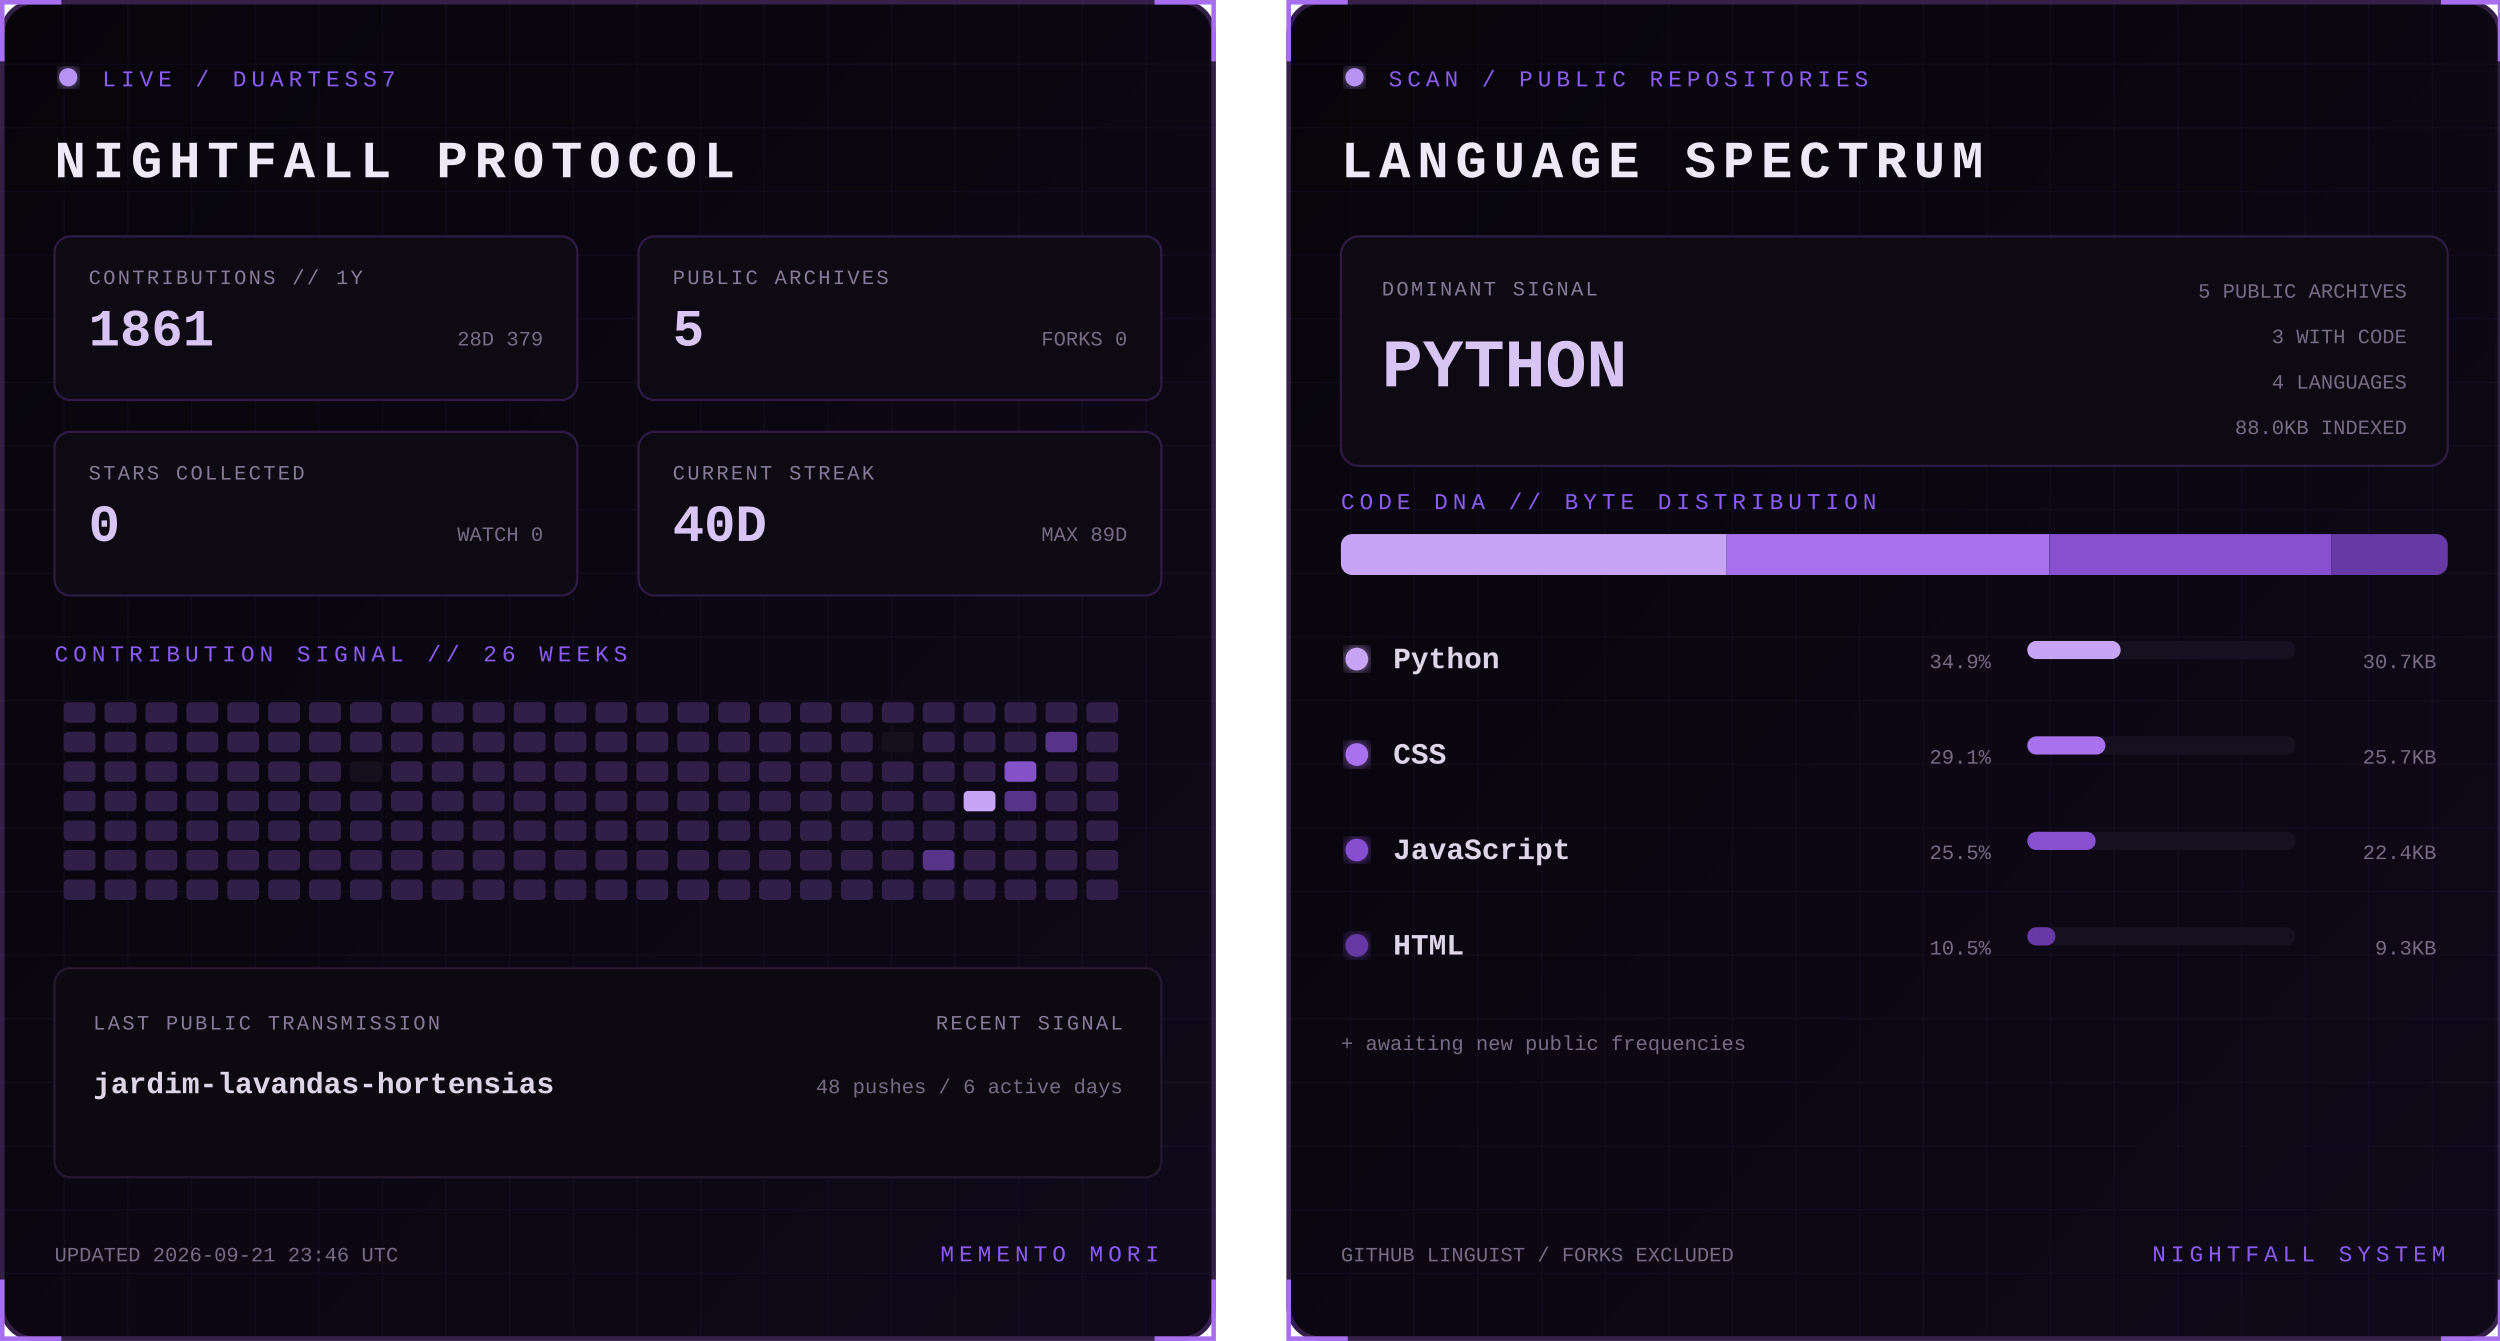
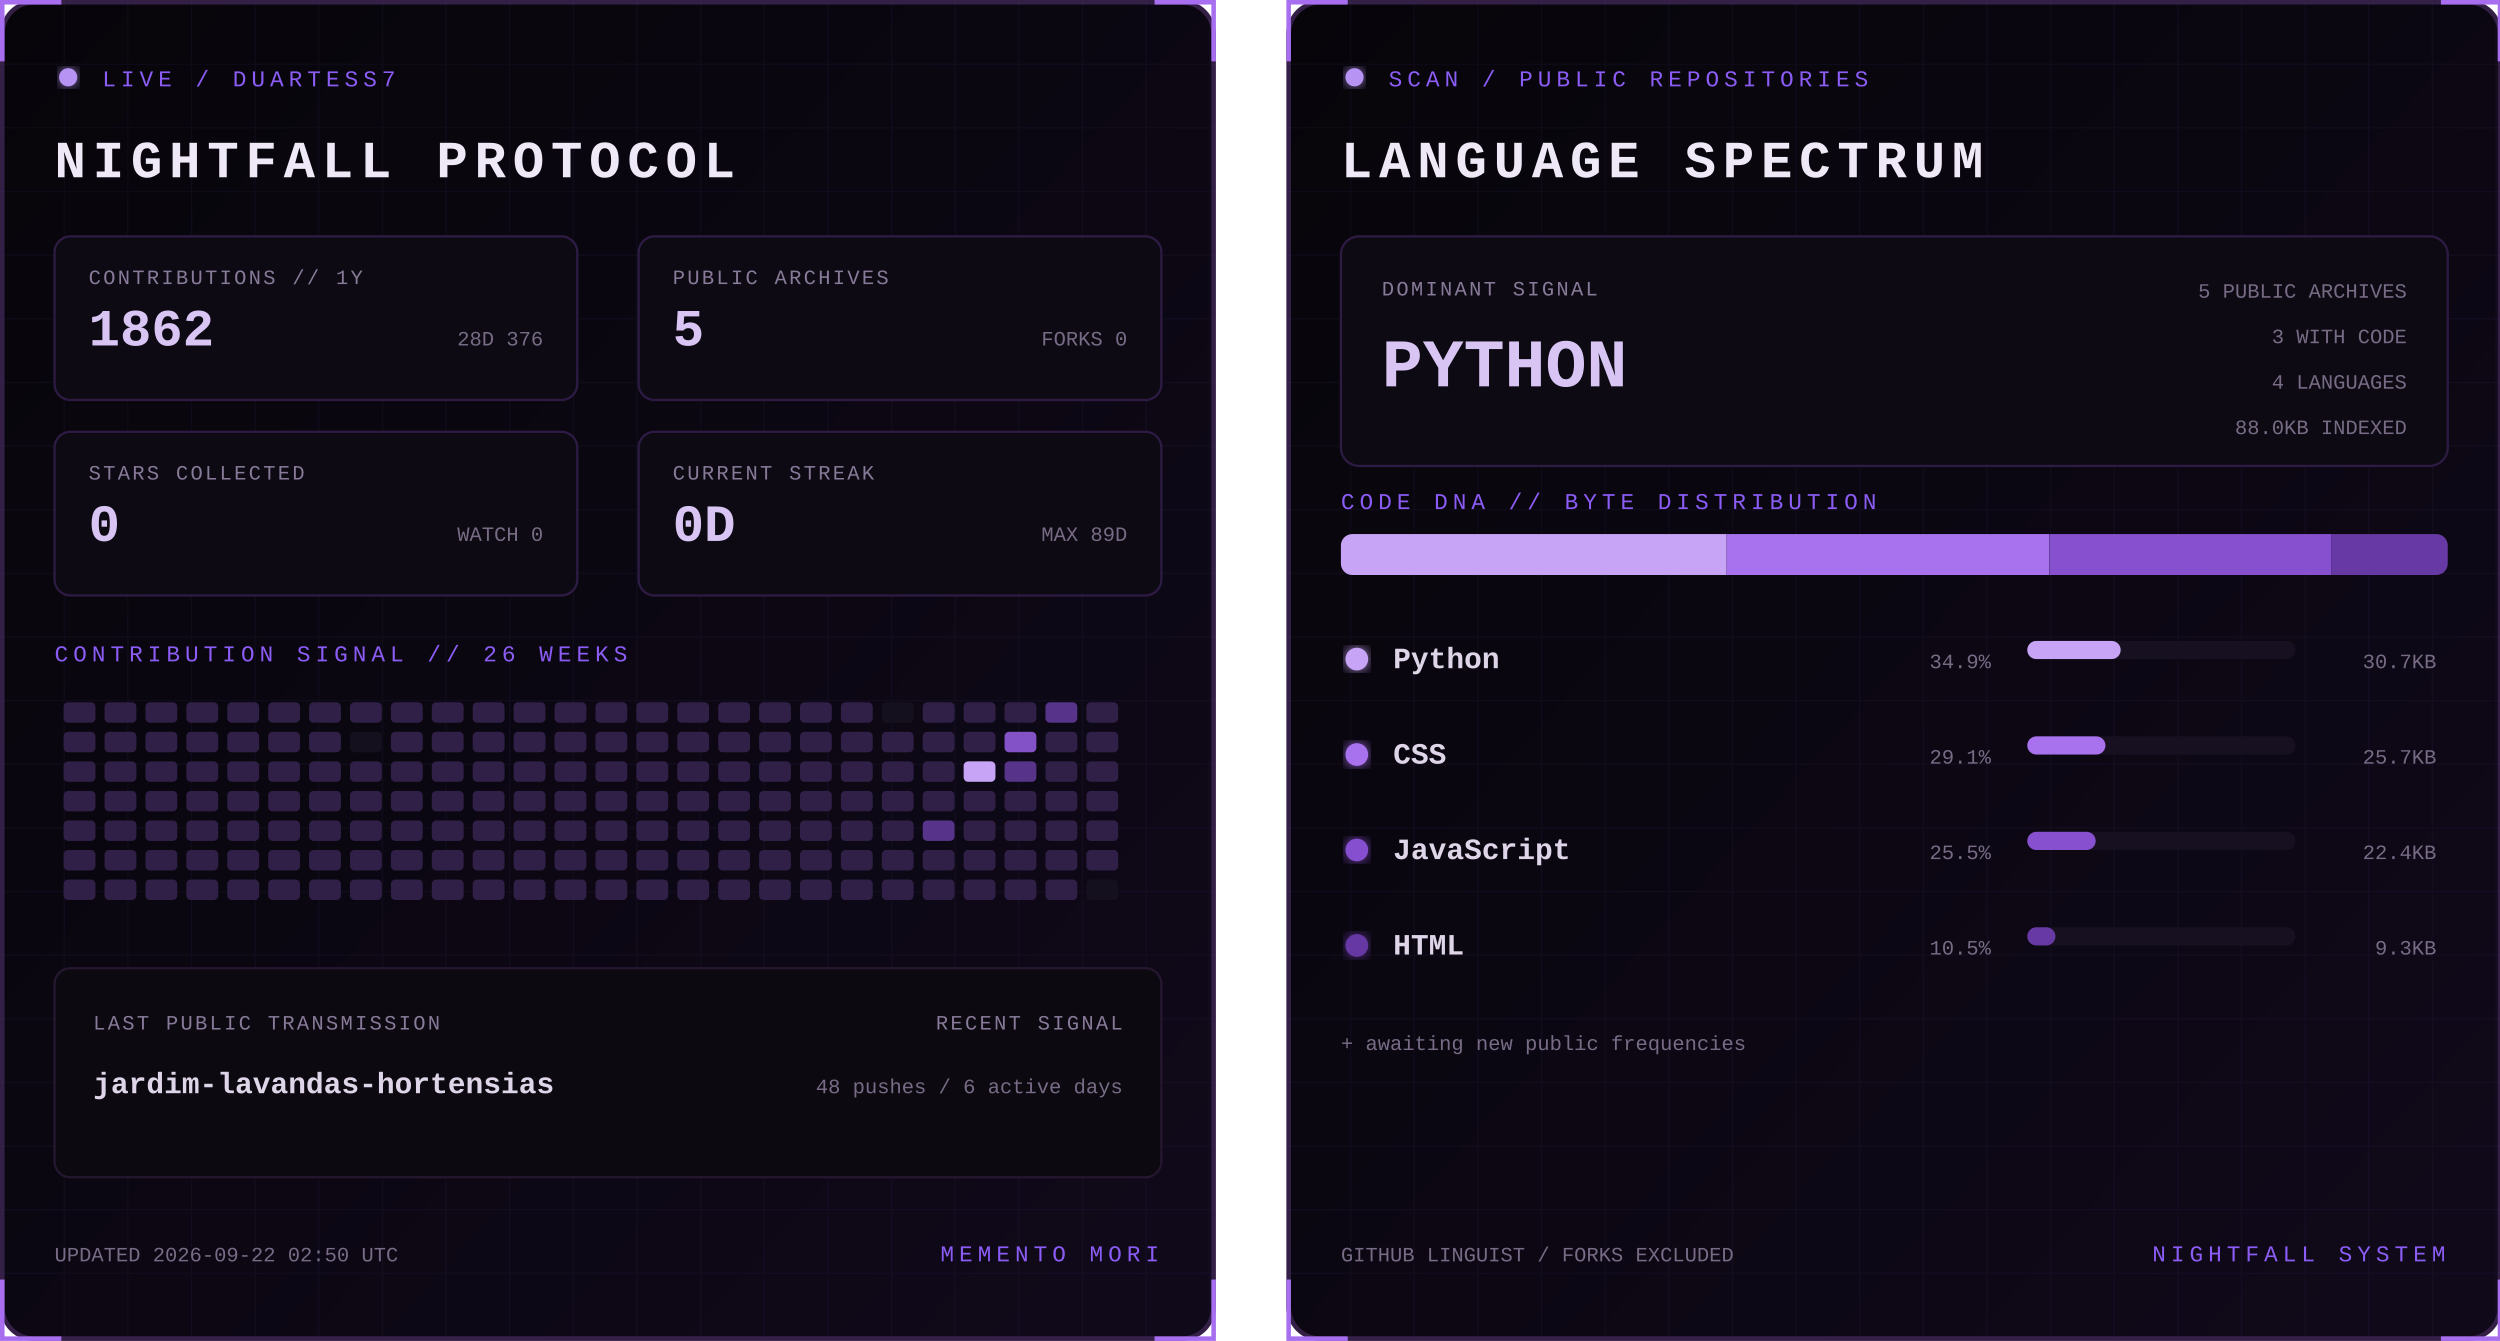
<svg xmlns="http://www.w3.org/2000/svg" width="1100" height="590" viewBox="0 0 1100 590" role="img" aria-labelledby="title desc">
  <defs>
    <linearGradient id="bg" x1="0" y1="0" x2="1" y2="1">
      <stop stop-color="#07050a" />
      <stop offset="1" stop-color="#10091a" />
    </linearGradient>
    <filter id="glow">
      <feGaussianBlur stdDeviation="3" result="b" />
      <feMerge>
        <feMergeNode in="b" />
        <feMergeNode in="SourceGraphic" />
      </feMerge>
    </filter>
    <pattern id="grid" width="28" height="28" patternUnits="userSpaceOnUse">
      <path d="M28 0H0V28" fill="none" stroke="#8b5cf6" stroke-opacity=".055" />
    </pattern>
    <clipPath id="dna">
      <rect x="24" y="235" width="487" height="18" rx="5" />
    </clipPath>
    <style>
      text { font-family: Consolas, 'Courier New', monospace; }
      .kicker { fill:#8b5cf6; font-size:10px; letter-spacing:2.2px; }
      .title { fill:#eee8f7; font-size:23px; font-weight:700; letter-spacing:3px; }
      .label { fill:#887a99; font-size:9px; letter-spacing:1px; }
      .stat { fill:#d8c5f4; font-size:23px; font-weight:700; }
      .detail,.pct { fill:#776b85; font-size:9px; }
      .lang { fill:#ded5e8; font-size:13px; font-weight:700; }
      .hero { fill:#d8c5f4; font-size:30px; font-weight:700; }
      .blink { animation:blink 1.6s step-end infinite; }
      @keyframes blink { 50% { opacity:.25 } }
    </style>
  </defs>
  <g>
    <rect x="1" y="1" width="533" height="588" rx="14" fill="url(#bg)" stroke="#342047" stroke-width="2" />
    <rect x="1" y="1" width="533" height="588" rx="14" fill="url(#grid)" />
    <path d="M27 1H1v26 M508 1h26v26 M534 563v26h-26 M27 589H1v-26" stroke="#a76ff0" stroke-width="2" fill="none" />
    <circle cx="30" cy="34" r="4" fill="#b794f4" filter="url(#glow)" class="blink" />
    <text x="45" y="38" class="kicker">LIVE / DUARTESS7</text>
    <text x="24" y="78" class="title">NIGHTFALL PROTOCOL</text>
    <g transform="translate(24 104)">
      <rect width="230" height="72" rx="7" fill="#0d0a13" stroke="#2d1b43" />
      <text x="15" y="21" class="label">CONTRIBUTIONS // 1Y</text>
-       <text x="15" y="48" class="stat">1861</text>
-       <text x="215" y="48" text-anchor="end" class="detail">28D 379</text>
+       <text x="15" y="48" class="stat">1862</text>
+       <text x="215" y="48" text-anchor="end" class="detail">28D 376</text>
    </g>
    <g transform="translate(281 104)">
      <rect width="230" height="72" rx="7" fill="#0d0a13" stroke="#2d1b43" />
      <text x="15" y="21" class="label">PUBLIC ARCHIVES</text>
      <text x="15" y="48" class="stat">5</text>
      <text x="215" y="48" text-anchor="end" class="detail">FORKS 0</text>
    </g>
    <g transform="translate(24 190)">
      <rect width="230" height="72" rx="7" fill="#0d0a13" stroke="#2d1b43" />
      <text x="15" y="21" class="label">STARS COLLECTED</text>
      <text x="15" y="48" class="stat">0</text>
      <text x="215" y="48" text-anchor="end" class="detail">WATCH 0</text>
    </g>
    <g transform="translate(281 190)">
      <rect width="230" height="72" rx="7" fill="#0d0a13" stroke="#2d1b43" />
      <text x="15" y="21" class="label">CURRENT STREAK</text>
-       <text x="15" y="48" class="stat">40D</text>
+       <text x="15" y="48" class="stat">0D</text>
      <text x="215" y="48" text-anchor="end" class="detail">MAX 89D</text>
    </g>
    <text x="24" y="291" class="kicker">CONTRIBUTION SIGNAL // 26 WEEKS</text>
    <g>
      <rect x="28" y="309" width="14" height="9" rx="2" fill="#302047" />
      <rect x="28" y="322" width="14" height="9" rx="2" fill="#302047" />
      <rect x="28" y="335" width="14" height="9" rx="2" fill="#302047" />
      <rect x="28" y="348" width="14" height="9" rx="2" fill="#302047" />
      <rect x="28" y="361" width="14" height="9" rx="2" fill="#302047" />
      <rect x="28" y="374" width="14" height="9" rx="2" fill="#302047" />
      <rect x="28" y="387" width="14" height="9" rx="2" fill="#302047" />
      <rect x="46" y="309" width="14" height="9" rx="2" fill="#302047" />
      <rect x="46" y="322" width="14" height="9" rx="2" fill="#302047" />
      <rect x="46" y="335" width="14" height="9" rx="2" fill="#302047" />
      <rect x="46" y="348" width="14" height="9" rx="2" fill="#302047" />
      <rect x="46" y="361" width="14" height="9" rx="2" fill="#302047" />
      <rect x="46" y="374" width="14" height="9" rx="2" fill="#302047" />
      <rect x="46" y="387" width="14" height="9" rx="2" fill="#302047" />
      <rect x="64" y="309" width="14" height="9" rx="2" fill="#302047" />
      <rect x="64" y="322" width="14" height="9" rx="2" fill="#302047" />
      <rect x="64" y="335" width="14" height="9" rx="2" fill="#302047" />
      <rect x="64" y="348" width="14" height="9" rx="2" fill="#302047" />
      <rect x="64" y="361" width="14" height="9" rx="2" fill="#302047" />
      <rect x="64" y="374" width="14" height="9" rx="2" fill="#302047" />
      <rect x="64" y="387" width="14" height="9" rx="2" fill="#302047" />
      <rect x="82" y="309" width="14" height="9" rx="2" fill="#302047" />
      <rect x="82" y="322" width="14" height="9" rx="2" fill="#302047" />
      <rect x="82" y="335" width="14" height="9" rx="2" fill="#302047" />
      <rect x="82" y="348" width="14" height="9" rx="2" fill="#302047" />
      <rect x="82" y="361" width="14" height="9" rx="2" fill="#302047" />
      <rect x="82" y="374" width="14" height="9" rx="2" fill="#302047" />
      <rect x="82" y="387" width="14" height="9" rx="2" fill="#302047" />
      <rect x="100" y="309" width="14" height="9" rx="2" fill="#302047" />
      <rect x="100" y="322" width="14" height="9" rx="2" fill="#302047" />
      <rect x="100" y="335" width="14" height="9" rx="2" fill="#302047" />
      <rect x="100" y="348" width="14" height="9" rx="2" fill="#302047" />
      <rect x="100" y="361" width="14" height="9" rx="2" fill="#302047" />
      <rect x="100" y="374" width="14" height="9" rx="2" fill="#302047" />
      <rect x="100" y="387" width="14" height="9" rx="2" fill="#302047" />
      <rect x="118" y="309" width="14" height="9" rx="2" fill="#302047" />
      <rect x="118" y="322" width="14" height="9" rx="2" fill="#302047" />
      <rect x="118" y="335" width="14" height="9" rx="2" fill="#302047" />
      <rect x="118" y="348" width="14" height="9" rx="2" fill="#302047" />
      <rect x="118" y="361" width="14" height="9" rx="2" fill="#302047" />
      <rect x="118" y="374" width="14" height="9" rx="2" fill="#302047" />
      <rect x="118" y="387" width="14" height="9" rx="2" fill="#302047" />
      <rect x="136" y="309" width="14" height="9" rx="2" fill="#302047" />
      <rect x="136" y="322" width="14" height="9" rx="2" fill="#302047" />
      <rect x="136" y="335" width="14" height="9" rx="2" fill="#302047" />
      <rect x="136" y="348" width="14" height="9" rx="2" fill="#302047" />
      <rect x="136" y="361" width="14" height="9" rx="2" fill="#302047" />
      <rect x="136" y="374" width="14" height="9" rx="2" fill="#302047" />
      <rect x="136" y="387" width="14" height="9" rx="2" fill="#302047" />
      <rect x="154" y="309" width="14" height="9" rx="2" fill="#302047" />
-       <rect x="154" y="322" width="14" height="9" rx="2" fill="#302047" />
-       <rect x="154" y="335" width="14" height="9" rx="2" fill="#15101d" />
+       <rect x="154" y="322" width="14" height="9" rx="2" fill="#15101d" />
+       <rect x="154" y="335" width="14" height="9" rx="2" fill="#302047" />
      <rect x="154" y="348" width="14" height="9" rx="2" fill="#302047" />
      <rect x="154" y="361" width="14" height="9" rx="2" fill="#302047" />
      <rect x="154" y="374" width="14" height="9" rx="2" fill="#302047" />
      <rect x="154" y="387" width="14" height="9" rx="2" fill="#302047" />
      <rect x="172" y="309" width="14" height="9" rx="2" fill="#302047" />
      <rect x="172" y="322" width="14" height="9" rx="2" fill="#302047" />
      <rect x="172" y="335" width="14" height="9" rx="2" fill="#302047" />
      <rect x="172" y="348" width="14" height="9" rx="2" fill="#302047" />
      <rect x="172" y="361" width="14" height="9" rx="2" fill="#302047" />
      <rect x="172" y="374" width="14" height="9" rx="2" fill="#302047" />
      <rect x="172" y="387" width="14" height="9" rx="2" fill="#302047" />
      <rect x="190" y="309" width="14" height="9" rx="2" fill="#302047" />
      <rect x="190" y="322" width="14" height="9" rx="2" fill="#302047" />
      <rect x="190" y="335" width="14" height="9" rx="2" fill="#302047" />
      <rect x="190" y="348" width="14" height="9" rx="2" fill="#302047" />
      <rect x="190" y="361" width="14" height="9" rx="2" fill="#302047" />
      <rect x="190" y="374" width="14" height="9" rx="2" fill="#302047" />
      <rect x="190" y="387" width="14" height="9" rx="2" fill="#302047" />
      <rect x="208" y="309" width="14" height="9" rx="2" fill="#302047" />
      <rect x="208" y="322" width="14" height="9" rx="2" fill="#302047" />
      <rect x="208" y="335" width="14" height="9" rx="2" fill="#302047" />
      <rect x="208" y="348" width="14" height="9" rx="2" fill="#302047" />
      <rect x="208" y="361" width="14" height="9" rx="2" fill="#302047" />
      <rect x="208" y="374" width="14" height="9" rx="2" fill="#302047" />
      <rect x="208" y="387" width="14" height="9" rx="2" fill="#302047" />
      <rect x="226" y="309" width="14" height="9" rx="2" fill="#302047" />
      <rect x="226" y="322" width="14" height="9" rx="2" fill="#302047" />
      <rect x="226" y="335" width="14" height="9" rx="2" fill="#302047" />
      <rect x="226" y="348" width="14" height="9" rx="2" fill="#302047" />
      <rect x="226" y="361" width="14" height="9" rx="2" fill="#302047" />
      <rect x="226" y="374" width="14" height="9" rx="2" fill="#302047" />
      <rect x="226" y="387" width="14" height="9" rx="2" fill="#302047" />
      <rect x="244" y="309" width="14" height="9" rx="2" fill="#302047" />
      <rect x="244" y="322" width="14" height="9" rx="2" fill="#302047" />
      <rect x="244" y="335" width="14" height="9" rx="2" fill="#302047" />
      <rect x="244" y="348" width="14" height="9" rx="2" fill="#302047" />
      <rect x="244" y="361" width="14" height="9" rx="2" fill="#302047" />
      <rect x="244" y="374" width="14" height="9" rx="2" fill="#302047" />
      <rect x="244" y="387" width="14" height="9" rx="2" fill="#302047" />
      <rect x="262" y="309" width="14" height="9" rx="2" fill="#302047" />
      <rect x="262" y="322" width="14" height="9" rx="2" fill="#302047" />
      <rect x="262" y="335" width="14" height="9" rx="2" fill="#302047" />
      <rect x="262" y="348" width="14" height="9" rx="2" fill="#302047" />
      <rect x="262" y="361" width="14" height="9" rx="2" fill="#302047" />
      <rect x="262" y="374" width="14" height="9" rx="2" fill="#302047" />
      <rect x="262" y="387" width="14" height="9" rx="2" fill="#302047" />
      <rect x="280" y="309" width="14" height="9" rx="2" fill="#302047" />
      <rect x="280" y="322" width="14" height="9" rx="2" fill="#302047" />
      <rect x="280" y="335" width="14" height="9" rx="2" fill="#302047" />
      <rect x="280" y="348" width="14" height="9" rx="2" fill="#302047" />
      <rect x="280" y="361" width="14" height="9" rx="2" fill="#302047" />
      <rect x="280" y="374" width="14" height="9" rx="2" fill="#302047" />
      <rect x="280" y="387" width="14" height="9" rx="2" fill="#302047" />
      <rect x="298" y="309" width="14" height="9" rx="2" fill="#302047" />
      <rect x="298" y="322" width="14" height="9" rx="2" fill="#302047" />
      <rect x="298" y="335" width="14" height="9" rx="2" fill="#302047" />
      <rect x="298" y="348" width="14" height="9" rx="2" fill="#302047" />
      <rect x="298" y="361" width="14" height="9" rx="2" fill="#302047" />
      <rect x="298" y="374" width="14" height="9" rx="2" fill="#302047" />
      <rect x="298" y="387" width="14" height="9" rx="2" fill="#302047" />
      <rect x="316" y="309" width="14" height="9" rx="2" fill="#302047" />
      <rect x="316" y="322" width="14" height="9" rx="2" fill="#302047" />
      <rect x="316" y="335" width="14" height="9" rx="2" fill="#302047" />
      <rect x="316" y="348" width="14" height="9" rx="2" fill="#302047" />
      <rect x="316" y="361" width="14" height="9" rx="2" fill="#302047" />
      <rect x="316" y="374" width="14" height="9" rx="2" fill="#302047" />
      <rect x="316" y="387" width="14" height="9" rx="2" fill="#302047" />
      <rect x="334" y="309" width="14" height="9" rx="2" fill="#302047" />
      <rect x="334" y="322" width="14" height="9" rx="2" fill="#302047" />
      <rect x="334" y="335" width="14" height="9" rx="2" fill="#302047" />
      <rect x="334" y="348" width="14" height="9" rx="2" fill="#302047" />
      <rect x="334" y="361" width="14" height="9" rx="2" fill="#302047" />
      <rect x="334" y="374" width="14" height="9" rx="2" fill="#302047" />
      <rect x="334" y="387" width="14" height="9" rx="2" fill="#302047" />
      <rect x="352" y="309" width="14" height="9" rx="2" fill="#302047" />
      <rect x="352" y="322" width="14" height="9" rx="2" fill="#302047" />
      <rect x="352" y="335" width="14" height="9" rx="2" fill="#302047" />
      <rect x="352" y="348" width="14" height="9" rx="2" fill="#302047" />
      <rect x="352" y="361" width="14" height="9" rx="2" fill="#302047" />
      <rect x="352" y="374" width="14" height="9" rx="2" fill="#302047" />
      <rect x="352" y="387" width="14" height="9" rx="2" fill="#302047" />
      <rect x="370" y="309" width="14" height="9" rx="2" fill="#302047" />
      <rect x="370" y="322" width="14" height="9" rx="2" fill="#302047" />
      <rect x="370" y="335" width="14" height="9" rx="2" fill="#302047" />
      <rect x="370" y="348" width="14" height="9" rx="2" fill="#302047" />
      <rect x="370" y="361" width="14" height="9" rx="2" fill="#302047" />
      <rect x="370" y="374" width="14" height="9" rx="2" fill="#302047" />
      <rect x="370" y="387" width="14" height="9" rx="2" fill="#302047" />
-       <rect x="388" y="309" width="14" height="9" rx="2" fill="#302047" />
-       <rect x="388" y="322" width="14" height="9" rx="2" fill="#15101d" />
+       <rect x="388" y="309" width="14" height="9" rx="2" fill="#15101d" />
+       <rect x="388" y="322" width="14" height="9" rx="2" fill="#302047" />
      <rect x="388" y="335" width="14" height="9" rx="2" fill="#302047" />
      <rect x="388" y="348" width="14" height="9" rx="2" fill="#302047" />
      <rect x="388" y="361" width="14" height="9" rx="2" fill="#302047" />
      <rect x="388" y="374" width="14" height="9" rx="2" fill="#302047" />
      <rect x="388" y="387" width="14" height="9" rx="2" fill="#302047" />
      <rect x="406" y="309" width="14" height="9" rx="2" fill="#302047" />
      <rect x="406" y="322" width="14" height="9" rx="2" fill="#302047" />
      <rect x="406" y="335" width="14" height="9" rx="2" fill="#302047" />
      <rect x="406" y="348" width="14" height="9" rx="2" fill="#302047" />
-       <rect x="406" y="361" width="14" height="9" rx="2" fill="#302047" />
-       <rect x="406" y="374" width="14" height="9" rx="2" fill="#57338a" />
+       <rect x="406" y="361" width="14" height="9" rx="2" fill="#57338a" />
+       <rect x="406" y="374" width="14" height="9" rx="2" fill="#302047" />
      <rect x="406" y="387" width="14" height="9" rx="2" fill="#302047" />
      <rect x="424" y="309" width="14" height="9" rx="2" fill="#302047" />
      <rect x="424" y="322" width="14" height="9" rx="2" fill="#302047" />
-       <rect x="424" y="335" width="14" height="9" rx="2" fill="#302047" />
-       <rect x="424" y="348" width="14" height="9" rx="2" fill="#c7a4f6" />
+       <rect x="424" y="335" width="14" height="9" rx="2" fill="#c7a4f6" />
+       <rect x="424" y="348" width="14" height="9" rx="2" fill="#302047" />
      <rect x="424" y="361" width="14" height="9" rx="2" fill="#302047" />
      <rect x="424" y="374" width="14" height="9" rx="2" fill="#302047" />
      <rect x="424" y="387" width="14" height="9" rx="2" fill="#302047" />
      <rect x="442" y="309" width="14" height="9" rx="2" fill="#302047" />
-       <rect x="442" y="322" width="14" height="9" rx="2" fill="#302047" />
-       <rect x="442" y="335" width="14" height="9" rx="2" fill="#8452c7" />
-       <rect x="442" y="348" width="14" height="9" rx="2" fill="#57338a" />
+       <rect x="442" y="322" width="14" height="9" rx="2" fill="#8452c7" />
+       <rect x="442" y="335" width="14" height="9" rx="2" fill="#57338a" />
+       <rect x="442" y="348" width="14" height="9" rx="2" fill="#302047" />
      <rect x="442" y="361" width="14" height="9" rx="2" fill="#302047" />
      <rect x="442" y="374" width="14" height="9" rx="2" fill="#302047" />
      <rect x="442" y="387" width="14" height="9" rx="2" fill="#302047" />
-       <rect x="460" y="309" width="14" height="9" rx="2" fill="#302047" />
-       <rect x="460" y="322" width="14" height="9" rx="2" fill="#57338a" />
+       <rect x="460" y="309" width="14" height="9" rx="2" fill="#57338a" />
+       <rect x="460" y="322" width="14" height="9" rx="2" fill="#302047" />
      <rect x="460" y="335" width="14" height="9" rx="2" fill="#302047" />
      <rect x="460" y="348" width="14" height="9" rx="2" fill="#302047" />
      <rect x="460" y="361" width="14" height="9" rx="2" fill="#302047" />
      <rect x="460" y="374" width="14" height="9" rx="2" fill="#302047" />
      <rect x="460" y="387" width="14" height="9" rx="2" fill="#302047" />
      <rect x="478" y="309" width="14" height="9" rx="2" fill="#302047" />
      <rect x="478" y="322" width="14" height="9" rx="2" fill="#302047" />
      <rect x="478" y="335" width="14" height="9" rx="2" fill="#302047" />
      <rect x="478" y="348" width="14" height="9" rx="2" fill="#302047" />
      <rect x="478" y="361" width="14" height="9" rx="2" fill="#302047" />
      <rect x="478" y="374" width="14" height="9" rx="2" fill="#302047" />
-       <rect x="478" y="387" width="14" height="9" rx="2" fill="#302047" />
+       <rect x="478" y="387" width="14" height="9" rx="2" fill="#15101d" />
    </g>
    <rect x="24" y="426" width="487" height="92" rx="7" fill="#0c0911" stroke="#24172f" />
    <text x="41" y="453" class="label">LAST PUBLIC TRANSMISSION</text>
    <text x="41" y="481" class="lang">jardim-lavandas-hortensias</text>
    <text x="494" y="453" text-anchor="end" class="label">RECENT SIGNAL</text>
    <text x="494" y="481" text-anchor="end" class="detail">48 pushes / 6 active days</text>
-     <text x="24" y="555" class="detail">UPDATED 2026-09-21 23:46 UTC</text>
+     <text x="24" y="555" class="detail">UPDATED 2026-09-22 02:50 UTC</text>
    <text x="510" y="555" text-anchor="end" class="kicker">MEMENTO MORI</text>
  </g>
  <g transform="translate(566)">
    <rect x="1" y="1" width="533" height="588" rx="14" fill="url(#bg)" stroke="#342047" stroke-width="2" />
    <rect x="1" y="1" width="533" height="588" rx="14" fill="url(#grid)" />
    <path d="M27 1H1v26 M508 1h26v26 M534 563v26h-26 M27 589H1v-26" stroke="#a76ff0" stroke-width="2" fill="none" />
    <circle cx="30" cy="34" r="4" fill="#b794f4" filter="url(#glow)" class="blink" />
    <text x="45" y="38" class="kicker">SCAN / PUBLIC REPOSITORIES</text>
    <text x="24" y="78" class="title">LANGUAGE SPECTRUM</text>
    <rect x="24" y="104" width="487" height="101" rx="8" fill="#0d0a13" stroke="#2d1b43" />
    <text x="42" y="130" class="label">DOMINANT SIGNAL</text>
    <text x="42" y="170" class="hero">PYTHON</text>
    <text x="493" y="131" text-anchor="end" class="detail">5 PUBLIC ARCHIVES</text>
    <text x="493" y="151" text-anchor="end" class="detail">3 WITH CODE</text>
    <text x="493" y="171" text-anchor="end" class="detail">4 LANGUAGES</text>
    <text x="493" y="191" text-anchor="end" class="detail">88.0KB INDEXED</text>
    <text x="24" y="224" class="kicker">CODE DNA // BYTE DISTRIBUTION</text>
    <rect x="24" y="235" width="487" height="18" rx="5" fill="#171020" />
    <g clip-path="url(#dna)">
      <rect x="24.0" y="235" width="169.7" height="18" fill="#c7a4f6" />
      <rect x="193.7" y="235" width="141.9" height="18" fill="#a871ed" />
      <rect x="335.7" y="235" width="124.0" height="18" fill="#8650cf" />
      <rect x="459.7" y="235" width="51.3" height="18" fill="#6639a4" />
    </g>
    <circle cx="31" cy="290" r="5" fill="#c7a4f6" filter="url(#glow)" />
    <text x="47" y="294" class="lang">Python</text>
    <text x="310" y="294" text-anchor="end" class="pct">34.9%</text>
    <rect x="326" y="282" width="118" height="8" rx="4" fill="#171020" />
    <rect x="326" y="282" width="41.1" height="8" rx="4" fill="#c7a4f6" />
    <text x="506" y="294" text-anchor="end" class="detail">30.7KB</text>
    <circle cx="31" cy="332" r="5" fill="#a871ed" filter="url(#glow)" />
    <text x="47" y="336" class="lang">CSS</text>
    <text x="310" y="336" text-anchor="end" class="pct">29.1%</text>
    <rect x="326" y="324" width="118" height="8" rx="4" fill="#171020" />
    <rect x="326" y="324" width="34.4" height="8" rx="4" fill="#a871ed" />
    <text x="506" y="336" text-anchor="end" class="detail">25.7KB</text>
    <circle cx="31" cy="374" r="5" fill="#8650cf" filter="url(#glow)" />
    <text x="47" y="378" class="lang">JavaScript</text>
    <text x="310" y="378" text-anchor="end" class="pct">25.5%</text>
    <rect x="326" y="366" width="118" height="8" rx="4" fill="#171020" />
    <rect x="326" y="366" width="30.1" height="8" rx="4" fill="#8650cf" />
    <text x="506" y="378" text-anchor="end" class="detail">22.4KB</text>
    <circle cx="31" cy="416" r="5" fill="#6639a4" filter="url(#glow)" />
    <text x="47" y="420" class="lang">HTML</text>
    <text x="310" y="420" text-anchor="end" class="pct">10.5%</text>
    <rect x="326" y="408" width="118" height="8" rx="4" fill="#171020" />
    <rect x="326" y="408" width="12.4" height="8" rx="4" fill="#6639a4" />
    <text x="506" y="420" text-anchor="end" class="detail">9.3KB</text>
    <text x="24" y="462" class="detail">+ awaiting new public frequencies</text>
    <text x="24" y="555" class="detail">GITHUB LINGUIST / FORKS EXCLUDED</text>
    <text x="510" y="555" text-anchor="end" class="kicker">NIGHTFALL SYSTEM</text>
  </g>
</svg>
